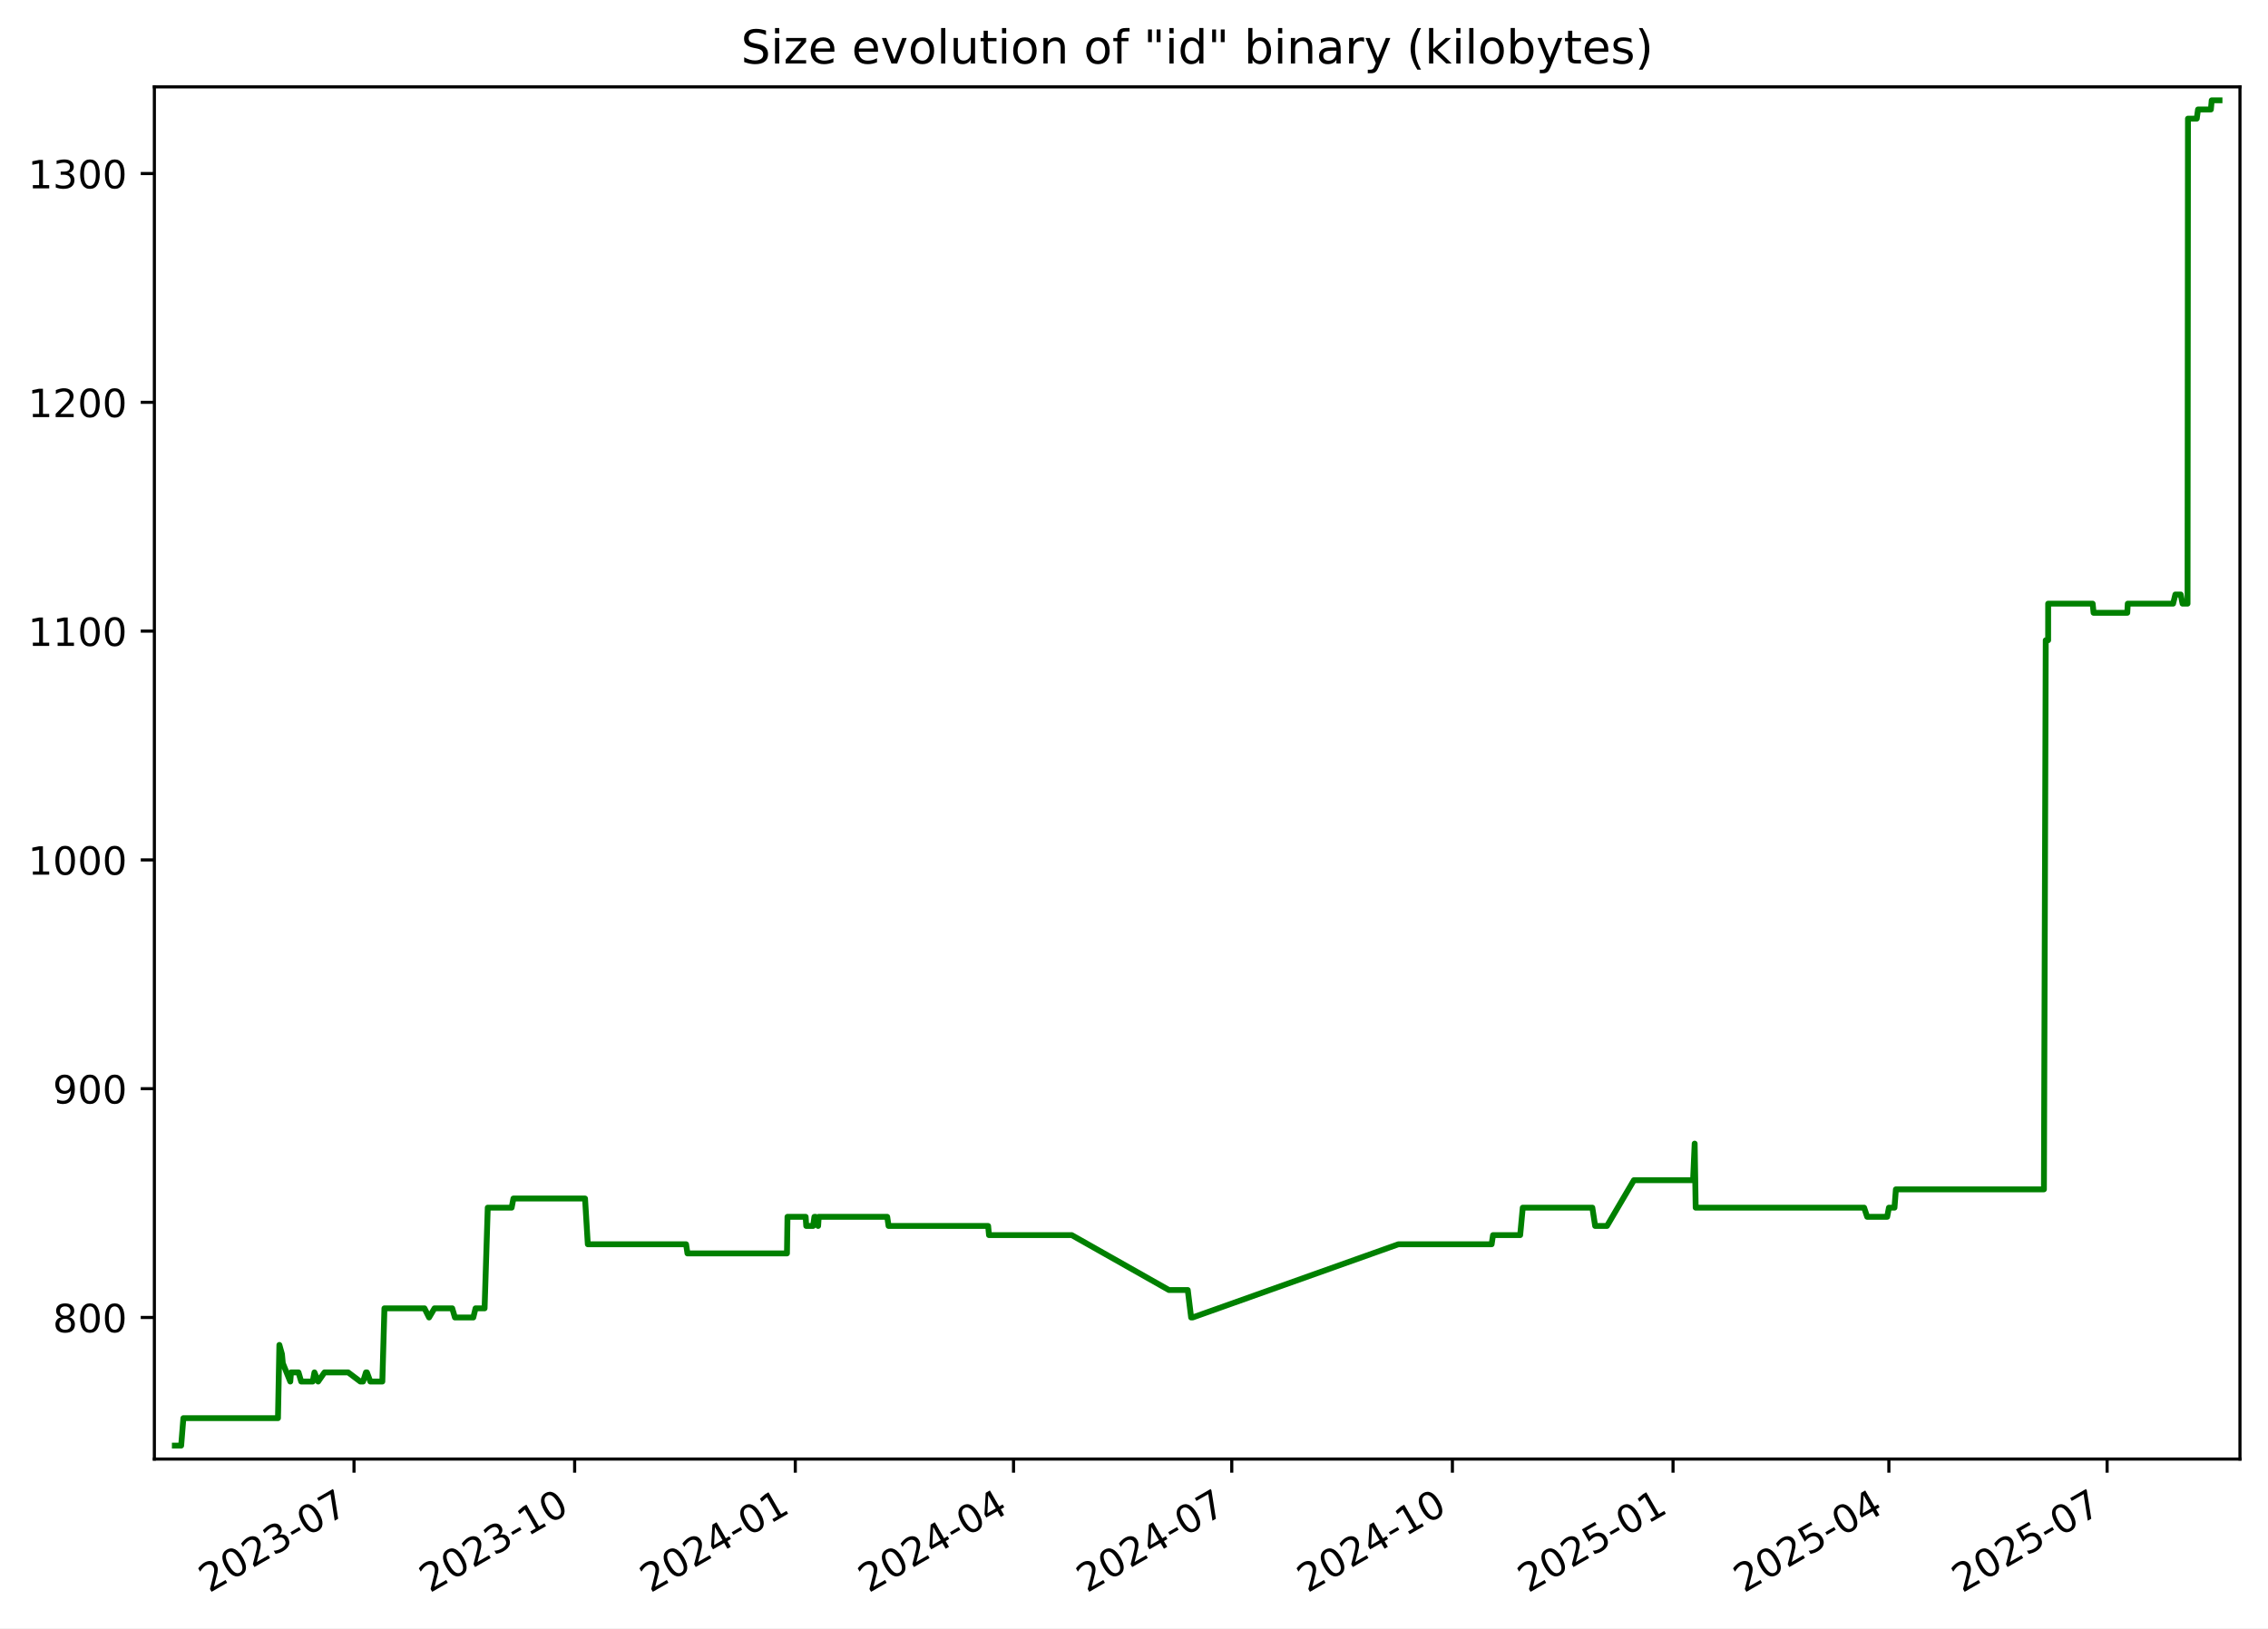
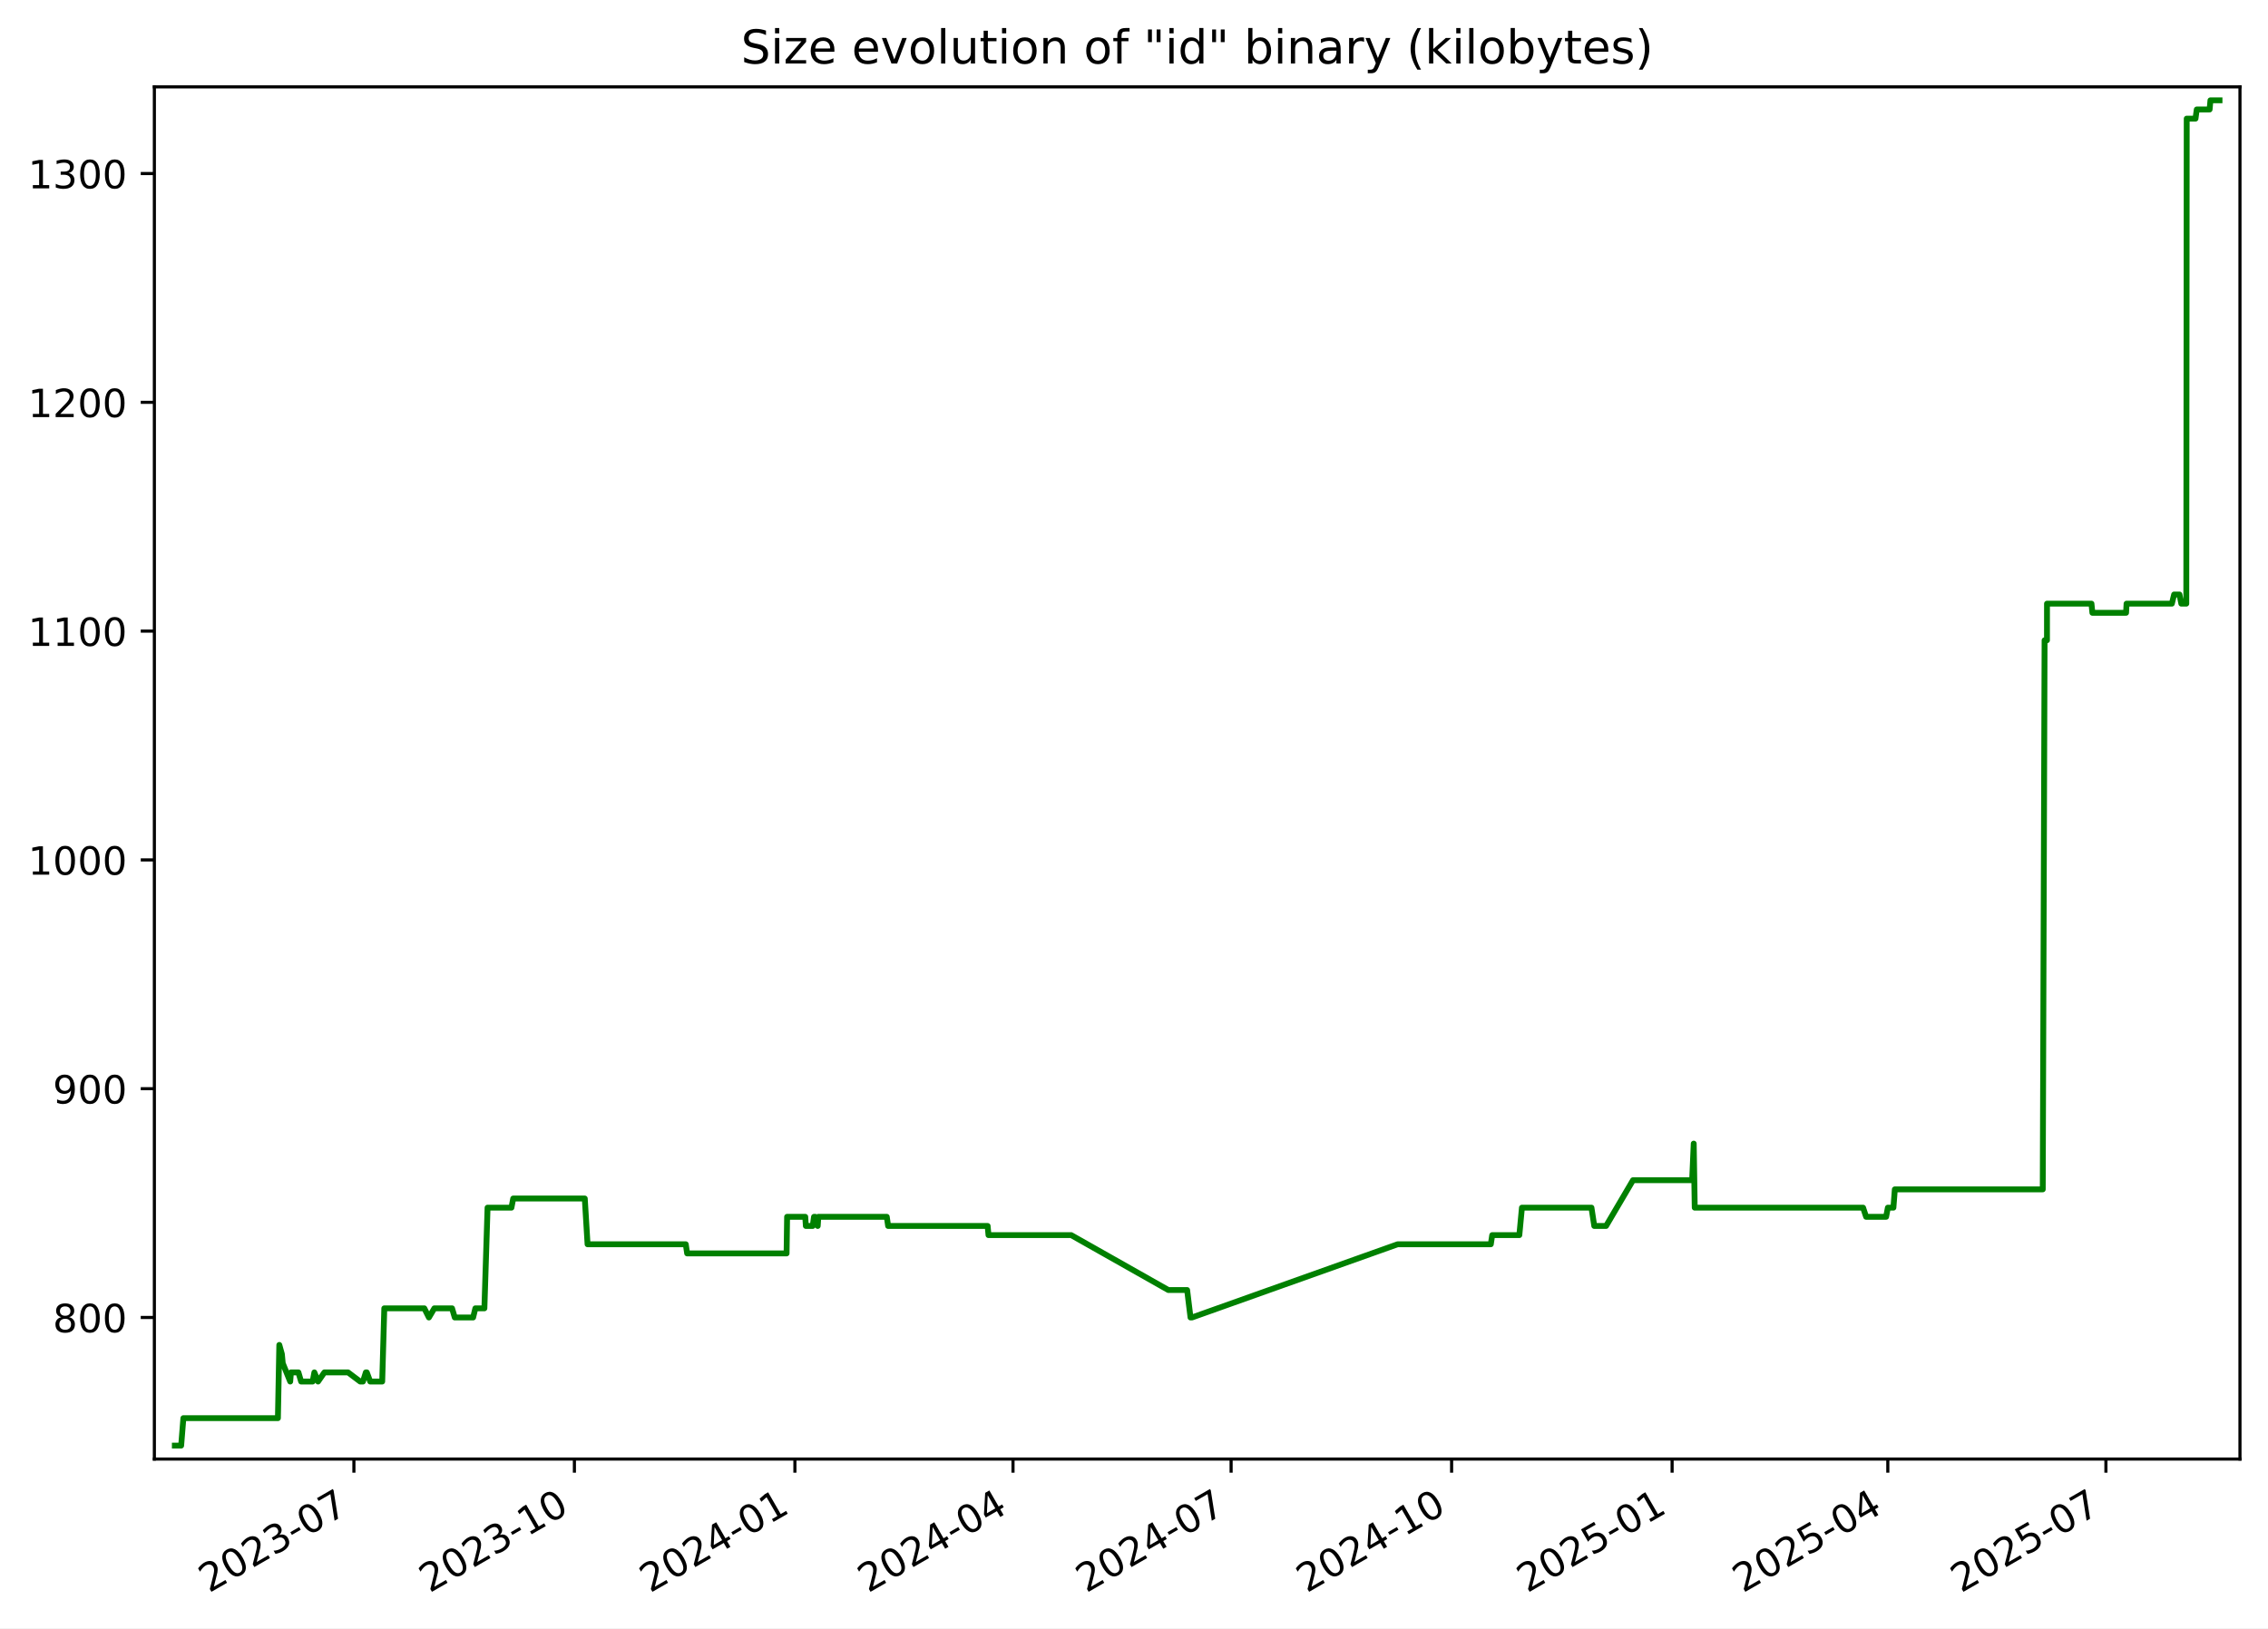
<svg xmlns="http://www.w3.org/2000/svg" xmlns:xlink="http://www.w3.org/1999/xlink" width="582.53pt" height="418.303pt" viewBox="0 0 582.53 418.303" version="1.1">
  <defs>
    <style type="text/css">*{stroke-linejoin: round; stroke-linecap: butt}</style>
  </defs>
  <g id="figure_1">
    <g id="patch_1">
      <path d="M -0 418.303  L 582.53 418.303  L 582.53 0  L -0 0  z " style="fill: #ffffff" />
    </g>
    <g id="axes_1">
      <g id="patch_2">
        <path d="M 39.65 374.83  L 575.33 374.83  L 575.33 22.318  L 39.65 22.318  z " style="fill: #ffffff" />
      </g>
      <g id="matplotlib.axis_1">
        <g id="xtick_1">
          <g id="line2d_1">
            <defs>
-               <path id="m3003c25ab8" d="M 0 0  L 0 3.5  " style="stroke: #000000; stroke-width: 0.8" />
+               <path id="m1d4b1514c5" d="M 0 0  L 0 3.5  " style="stroke: #000000; stroke-width: 0.8" />
            </defs>
            <g>
-               <use xlink:href="#m3003c25ab8" x="90.928" y="374.83" style="stroke: #000000; stroke-width: 0.8" />
+               <use xlink:href="#m1d4b1514c5" x="90.899" y="374.83" style="stroke: #000000; stroke-width: 0.8" />
            </g>
          </g>
          <g id="text_1">
-             <g transform="translate(53.70309 409.302) rotate(-30) scale(0.1 -0.1)">
+             <g transform="translate(53.6745 409.302) rotate(-30) scale(0.1 -0.1)">
              <defs>
                <path id="DejaVuSans-32" d="M 1228 531  L 3431 531  L 3431 0  L 469 0  L 469 531  Q 828 903 1448 1529  Q 2069 2156 2228 2338  Q 2531 2678 2651 2914  Q 2772 3150 2772 3378  Q 2772 3750 2511 3984  Q 2250 4219 1831 4219  Q 1534 4219 1204 4116  Q 875 4013 500 3803  L 500 4441  Q 881 4594 1212 4672  Q 1544 4750 1819 4750  Q 2544 4750 2975 4387  Q 3406 4025 3406 3419  Q 3406 3131 3298 2873  Q 3191 2616 2906 2266  Q 2828 2175 2409 1742  Q 1991 1309 1228 531  z " transform="scale(0.015625)" />
                <path id="DejaVuSans-30" d="M 2034 4250  Q 1547 4250 1301 3770  Q 1056 3291 1056 2328  Q 1056 1369 1301 889  Q 1547 409 2034 409  Q 2525 409 2770 889  Q 3016 1369 3016 2328  Q 3016 3291 2770 3770  Q 2525 4250 2034 4250  z M 2034 4750  Q 2819 4750 3233 4129  Q 3647 3509 3647 2328  Q 3647 1150 3233 529  Q 2819 -91 2034 -91  Q 1250 -91 836 529  Q 422 1150 422 2328  Q 422 3509 836 4129  Q 1250 4750 2034 4750  z " transform="scale(0.015625)" />
                <path id="DejaVuSans-33" d="M 2597 2516  Q 3050 2419 3304 2112  Q 3559 1806 3559 1356  Q 3559 666 3084 287  Q 2609 -91 1734 -91  Q 1441 -91 1130 -33  Q 819 25 488 141  L 488 750  Q 750 597 1062 519  Q 1375 441 1716 441  Q 2309 441 2620 675  Q 2931 909 2931 1356  Q 2931 1769 2642 2001  Q 2353 2234 1838 2234  L 1294 2234  L 1294 2753  L 1863 2753  Q 2328 2753 2575 2939  Q 2822 3125 2822 3475  Q 2822 3834 2567 4026  Q 2313 4219 1838 4219  Q 1578 4219 1281 4162  Q 984 4106 628 3988  L 628 4550  Q 988 4650 1302 4700  Q 1616 4750 1894 4750  Q 2613 4750 3031 4423  Q 3450 4097 3450 3541  Q 3450 3153 3228 2886  Q 3006 2619 2597 2516  z " transform="scale(0.015625)" />
                <path id="DejaVuSans-2d" d="M 313 2009  L 1997 2009  L 1997 1497  L 313 1497  L 313 2009  z " transform="scale(0.015625)" />
                <path id="DejaVuSans-37" d="M 525 4666  L 3525 4666  L 3525 4397  L 1831 0  L 1172 0  L 2766 4134  L 525 4134  L 525 4666  z " transform="scale(0.015625)" />
              </defs>
              <use xlink:href="#DejaVuSans-32" />
              <use xlink:href="#DejaVuSans-30" x="63.623" />
              <use xlink:href="#DejaVuSans-32" x="127.246" />
              <use xlink:href="#DejaVuSans-33" x="190.869" />
              <use xlink:href="#DejaVuSans-2d" x="254.492" />
              <use xlink:href="#DejaVuSans-30" x="290.576" />
              <use xlink:href="#DejaVuSans-37" x="354.199" />
            </g>
          </g>
        </g>
        <g id="xtick_2">
          <g id="line2d_2">
            <g>
-               <use xlink:href="#m3003c25ab8" x="147.598" y="374.83" style="stroke: #000000; stroke-width: 0.8" />
+               <use xlink:href="#m1d4b1514c5" x="147.534" y="374.83" style="stroke: #000000; stroke-width: 0.8" />
            </g>
          </g>
          <g id="text_2">
-             <g transform="translate(110.373 409.302) rotate(-30) scale(0.1 -0.1)">
+             <g transform="translate(110.3092 409.302) rotate(-30) scale(0.1 -0.1)">
              <defs>
                <path id="DejaVuSans-31" d="M 794 531  L 1825 531  L 1825 4091  L 703 3866  L 703 4441  L 1819 4666  L 2450 4666  L 2450 531  L 3481 531  L 3481 0  L 794 0  L 794 531  z " transform="scale(0.015625)" />
              </defs>
              <use xlink:href="#DejaVuSans-32" />
              <use xlink:href="#DejaVuSans-30" x="63.623" />
              <use xlink:href="#DejaVuSans-32" x="127.246" />
              <use xlink:href="#DejaVuSans-33" x="190.869" />
              <use xlink:href="#DejaVuSans-2d" x="254.492" />
              <use xlink:href="#DejaVuSans-31" x="290.576" />
              <use xlink:href="#DejaVuSans-30" x="354.199" />
            </g>
          </g>
        </g>
        <g id="xtick_3">
          <g id="line2d_3">
            <g>
-               <use xlink:href="#m3003c25ab8" x="204.268" y="374.83" style="stroke: #000000; stroke-width: 0.8" />
+               <use xlink:href="#m1d4b1514c5" x="204.169" y="374.83" style="stroke: #000000; stroke-width: 0.8" />
            </g>
          </g>
          <g id="text_3">
-             <g transform="translate(167.0428 409.302) rotate(-30) scale(0.1 -0.1)">
+             <g transform="translate(166.9439 409.302) rotate(-30) scale(0.1 -0.1)">
              <defs>
                <path id="DejaVuSans-34" d="M 2419 4116  L 825 1625  L 2419 1625  L 2419 4116  z M 2253 4666  L 3047 4666  L 3047 1625  L 3713 1625  L 3713 1100  L 3047 1100  L 3047 0  L 2419 0  L 2419 1100  L 313 1100  L 313 1709  L 2253 4666  z " transform="scale(0.015625)" />
              </defs>
              <use xlink:href="#DejaVuSans-32" />
              <use xlink:href="#DejaVuSans-30" x="63.623" />
              <use xlink:href="#DejaVuSans-32" x="127.246" />
              <use xlink:href="#DejaVuSans-34" x="190.869" />
              <use xlink:href="#DejaVuSans-2d" x="254.492" />
              <use xlink:href="#DejaVuSans-30" x="290.576" />
              <use xlink:href="#DejaVuSans-31" x="354.199" />
            </g>
          </g>
        </g>
        <g id="xtick_4">
          <g id="line2d_4">
            <g>
-               <use xlink:href="#m3003c25ab8" x="260.322" y="374.83" style="stroke: #000000; stroke-width: 0.8" />
+               <use xlink:href="#m1d4b1514c5" x="260.188" y="374.83" style="stroke: #000000; stroke-width: 0.8" />
            </g>
          </g>
          <g id="text_4">
-             <g transform="translate(223.0967 409.302) rotate(-30) scale(0.1 -0.1)">
+             <g transform="translate(222.9629 409.302) rotate(-30) scale(0.1 -0.1)">
              <use xlink:href="#DejaVuSans-32" />
              <use xlink:href="#DejaVuSans-30" x="63.623" />
              <use xlink:href="#DejaVuSans-32" x="127.246" />
              <use xlink:href="#DejaVuSans-34" x="190.869" />
              <use xlink:href="#DejaVuSans-2d" x="254.492" />
              <use xlink:href="#DejaVuSans-30" x="290.576" />
              <use xlink:href="#DejaVuSans-34" x="354.199" />
            </g>
          </g>
        </g>
        <g id="xtick_5">
          <g id="line2d_5">
            <g>
-               <use xlink:href="#m3003c25ab8" x="316.375" y="374.83" style="stroke: #000000; stroke-width: 0.8" />
+               <use xlink:href="#m1d4b1514c5" x="316.207" y="374.83" style="stroke: #000000; stroke-width: 0.8" />
            </g>
          </g>
          <g id="text_5">
-             <g transform="translate(279.1506 409.302) rotate(-30) scale(0.1 -0.1)">
+             <g transform="translate(278.982 409.302) rotate(-30) scale(0.1 -0.1)">
              <use xlink:href="#DejaVuSans-32" />
              <use xlink:href="#DejaVuSans-30" x="63.623" />
              <use xlink:href="#DejaVuSans-32" x="127.246" />
              <use xlink:href="#DejaVuSans-34" x="190.869" />
              <use xlink:href="#DejaVuSans-2d" x="254.492" />
              <use xlink:href="#DejaVuSans-30" x="290.576" />
              <use xlink:href="#DejaVuSans-37" x="354.199" />
            </g>
          </g>
        </g>
        <g id="xtick_6">
          <g id="line2d_6">
            <g>
-               <use xlink:href="#m3003c25ab8" x="373.045" y="374.83" style="stroke: #000000; stroke-width: 0.8" />
+               <use xlink:href="#m1d4b1514c5" x="372.842" y="374.83" style="stroke: #000000; stroke-width: 0.8" />
            </g>
          </g>
          <g id="text_6">
-             <g transform="translate(335.8205 409.302) rotate(-30) scale(0.1 -0.1)">
+             <g transform="translate(335.6167 409.302) rotate(-30) scale(0.1 -0.1)">
              <use xlink:href="#DejaVuSans-32" />
              <use xlink:href="#DejaVuSans-30" x="63.623" />
              <use xlink:href="#DejaVuSans-32" x="127.246" />
              <use xlink:href="#DejaVuSans-34" x="190.869" />
              <use xlink:href="#DejaVuSans-2d" x="254.492" />
              <use xlink:href="#DejaVuSans-31" x="290.576" />
              <use xlink:href="#DejaVuSans-30" x="354.199" />
            </g>
          </g>
        </g>
        <g id="xtick_7">
          <g id="line2d_7">
            <g>
-               <use xlink:href="#m3003c25ab8" x="429.715" y="374.83" style="stroke: #000000; stroke-width: 0.8" />
+               <use xlink:href="#m1d4b1514c5" x="429.476" y="374.83" style="stroke: #000000; stroke-width: 0.8" />
            </g>
          </g>
          <g id="text_7">
-             <g transform="translate(392.4904 409.302) rotate(-30) scale(0.1 -0.1)">
+             <g transform="translate(392.2514 409.302) rotate(-30) scale(0.1 -0.1)">
              <defs>
                <path id="DejaVuSans-35" d="M 691 4666  L 3169 4666  L 3169 4134  L 1269 4134  L 1269 2991  Q 1406 3038 1543 3061  Q 1681 3084 1819 3084  Q 2600 3084 3056 2656  Q 3513 2228 3513 1497  Q 3513 744 3044 326  Q 2575 -91 1722 -91  Q 1428 -91 1123 -41  Q 819 9 494 109  L 494 744  Q 775 591 1075 516  Q 1375 441 1709 441  Q 2250 441 2565 725  Q 2881 1009 2881 1497  Q 2881 1984 2565 2268  Q 2250 2553 1709 2553  Q 1456 2553 1204 2497  Q 953 2441 691 2322  L 691 4666  z " transform="scale(0.015625)" />
              </defs>
              <use xlink:href="#DejaVuSans-32" />
              <use xlink:href="#DejaVuSans-30" x="63.623" />
              <use xlink:href="#DejaVuSans-32" x="127.246" />
              <use xlink:href="#DejaVuSans-35" x="190.869" />
              <use xlink:href="#DejaVuSans-2d" x="254.492" />
              <use xlink:href="#DejaVuSans-30" x="290.576" />
              <use xlink:href="#DejaVuSans-31" x="354.199" />
            </g>
          </g>
        </g>
        <g id="xtick_8">
          <g id="line2d_8">
            <g>
-               <use xlink:href="#m3003c25ab8" x="485.153" y="374.83" style="stroke: #000000; stroke-width: 0.8" />
+               <use xlink:href="#m1d4b1514c5" x="484.88" y="374.83" style="stroke: #000000; stroke-width: 0.8" />
            </g>
          </g>
          <g id="text_8">
-             <g transform="translate(447.9283 409.302) rotate(-30) scale(0.1 -0.1)">
+             <g transform="translate(447.6548 409.302) rotate(-30) scale(0.1 -0.1)">
              <use xlink:href="#DejaVuSans-32" />
              <use xlink:href="#DejaVuSans-30" x="63.623" />
              <use xlink:href="#DejaVuSans-32" x="127.246" />
              <use xlink:href="#DejaVuSans-35" x="190.869" />
              <use xlink:href="#DejaVuSans-2d" x="254.492" />
              <use xlink:href="#DejaVuSans-30" x="290.576" />
              <use xlink:href="#DejaVuSans-34" x="354.199" />
            </g>
          </g>
        </g>
        <g id="xtick_9">
          <g id="line2d_9">
            <g>
-               <use xlink:href="#m3003c25ab8" x="541.207" y="374.83" style="stroke: #000000; stroke-width: 0.8" />
+               <use xlink:href="#m1d4b1514c5" x="540.899" y="374.83" style="stroke: #000000; stroke-width: 0.8" />
            </g>
          </g>
          <g id="text_9">
-             <g transform="translate(503.9822 409.302) rotate(-30) scale(0.1 -0.1)">
+             <g transform="translate(503.6739 409.302) rotate(-30) scale(0.1 -0.1)">
              <use xlink:href="#DejaVuSans-32" />
              <use xlink:href="#DejaVuSans-30" x="63.623" />
              <use xlink:href="#DejaVuSans-32" x="127.246" />
              <use xlink:href="#DejaVuSans-35" x="190.869" />
              <use xlink:href="#DejaVuSans-2d" x="254.492" />
              <use xlink:href="#DejaVuSans-30" x="290.576" />
              <use xlink:href="#DejaVuSans-37" x="354.199" />
            </g>
          </g>
        </g>
      </g>
      <g id="matplotlib.axis_2">
        <g id="ytick_1">
          <g id="line2d_10">
            <defs>
-               <path id="m483eed0ab3" d="M 0 0  L -3.5 0  " style="stroke: #000000; stroke-width: 0.8" />
+               <path id="ma4256e005a" d="M 0 0  L -3.5 0  " style="stroke: #000000; stroke-width: 0.8" />
            </defs>
            <g>
-               <use xlink:href="#m483eed0ab3" x="39.65" y="338.46" style="stroke: #000000; stroke-width: 0.8" />
+               <use xlink:href="#ma4256e005a" x="39.65" y="338.46" style="stroke: #000000; stroke-width: 0.8" />
            </g>
          </g>
          <g id="text_10">
            <g transform="translate(13.5625 342.2591) scale(0.1 -0.1)">
              <defs>
                <path id="DejaVuSans-38" d="M 2034 2216  Q 1584 2216 1326 1975  Q 1069 1734 1069 1313  Q 1069 891 1326 650  Q 1584 409 2034 409  Q 2484 409 2743 651  Q 3003 894 3003 1313  Q 3003 1734 2745 1975  Q 2488 2216 2034 2216  z M 1403 2484  Q 997 2584 770 2862  Q 544 3141 544 3541  Q 544 4100 942 4425  Q 1341 4750 2034 4750  Q 2731 4750 3128 4425  Q 3525 4100 3525 3541  Q 3525 3141 3298 2862  Q 3072 2584 2669 2484  Q 3125 2378 3379 2068  Q 3634 1759 3634 1313  Q 3634 634 3220 271  Q 2806 -91 2034 -91  Q 1263 -91 848 271  Q 434 634 434 1313  Q 434 1759 690 2068  Q 947 2378 1403 2484  z M 1172 3481  Q 1172 3119 1398 2916  Q 1625 2713 2034 2713  Q 2441 2713 2670 2916  Q 2900 3119 2900 3481  Q 2900 3844 2670 4047  Q 2441 4250 2034 4250  Q 1625 4250 1398 4047  Q 1172 3844 1172 3481  z " transform="scale(0.015625)" />
              </defs>
              <use xlink:href="#DejaVuSans-38" />
              <use xlink:href="#DejaVuSans-30" x="63.623" />
              <use xlink:href="#DejaVuSans-30" x="127.246" />
            </g>
          </g>
        </g>
        <g id="ytick_2">
          <g id="line2d_11">
            <g>
-               <use xlink:href="#m483eed0ab3" x="39.65" y="279.684" style="stroke: #000000; stroke-width: 0.8" />
+               <use xlink:href="#ma4256e005a" x="39.65" y="279.684" style="stroke: #000000; stroke-width: 0.8" />
            </g>
          </g>
          <g id="text_11">
            <g transform="translate(13.5625 283.4835) scale(0.1 -0.1)">
              <defs>
                <path id="DejaVuSans-39" d="M 703 97  L 703 672  Q 941 559 1184 500  Q 1428 441 1663 441  Q 2288 441 2617 861  Q 2947 1281 2994 2138  Q 2813 1869 2534 1725  Q 2256 1581 1919 1581  Q 1219 1581 811 2004  Q 403 2428 403 3163  Q 403 3881 828 4315  Q 1253 4750 1959 4750  Q 2769 4750 3195 4129  Q 3622 3509 3622 2328  Q 3622 1225 3098 567  Q 2575 -91 1691 -91  Q 1453 -91 1209 -44  Q 966 3 703 97  z M 1959 2075  Q 2384 2075 2632 2365  Q 2881 2656 2881 3163  Q 2881 3666 2632 3958  Q 2384 4250 1959 4250  Q 1534 4250 1286 3958  Q 1038 3666 1038 3163  Q 1038 2656 1286 2365  Q 1534 2075 1959 2075  z " transform="scale(0.015625)" />
              </defs>
              <use xlink:href="#DejaVuSans-39" />
              <use xlink:href="#DejaVuSans-30" x="63.623" />
              <use xlink:href="#DejaVuSans-30" x="127.246" />
            </g>
          </g>
        </g>
        <g id="ytick_3">
          <g id="line2d_12">
            <g>
-               <use xlink:href="#m483eed0ab3" x="39.65" y="220.909" style="stroke: #000000; stroke-width: 0.8" />
+               <use xlink:href="#ma4256e005a" x="39.65" y="220.909" style="stroke: #000000; stroke-width: 0.8" />
            </g>
          </g>
          <g id="text_12">
            <g transform="translate(7.2 224.708) scale(0.1 -0.1)">
              <use xlink:href="#DejaVuSans-31" />
              <use xlink:href="#DejaVuSans-30" x="63.623" />
              <use xlink:href="#DejaVuSans-30" x="127.246" />
              <use xlink:href="#DejaVuSans-30" x="190.869" />
            </g>
          </g>
        </g>
        <g id="ytick_4">
          <g id="line2d_13">
            <g>
-               <use xlink:href="#m483eed0ab3" x="39.65" y="162.133" style="stroke: #000000; stroke-width: 0.8" />
+               <use xlink:href="#ma4256e005a" x="39.65" y="162.133" style="stroke: #000000; stroke-width: 0.8" />
            </g>
          </g>
          <g id="text_13">
            <g transform="translate(7.2 165.9325) scale(0.1 -0.1)">
              <use xlink:href="#DejaVuSans-31" />
              <use xlink:href="#DejaVuSans-31" x="63.623" />
              <use xlink:href="#DejaVuSans-30" x="127.246" />
              <use xlink:href="#DejaVuSans-30" x="190.869" />
            </g>
          </g>
        </g>
        <g id="ytick_5">
          <g id="line2d_14">
            <g>
-               <use xlink:href="#m483eed0ab3" x="39.65" y="103.358" style="stroke: #000000; stroke-width: 0.8" />
+               <use xlink:href="#ma4256e005a" x="39.65" y="103.358" style="stroke: #000000; stroke-width: 0.8" />
            </g>
          </g>
          <g id="text_14">
            <g transform="translate(7.2 107.157) scale(0.1 -0.1)">
              <use xlink:href="#DejaVuSans-31" />
              <use xlink:href="#DejaVuSans-32" x="63.623" />
              <use xlink:href="#DejaVuSans-30" x="127.246" />
              <use xlink:href="#DejaVuSans-30" x="190.869" />
            </g>
          </g>
        </g>
        <g id="ytick_6">
          <g id="line2d_15">
            <g>
-               <use xlink:href="#m483eed0ab3" x="39.65" y="44.582" style="stroke: #000000; stroke-width: 0.8" />
+               <use xlink:href="#ma4256e005a" x="39.65" y="44.582" style="stroke: #000000; stroke-width: 0.8" />
            </g>
          </g>
          <g id="text_15">
            <g transform="translate(7.2 48.38151) scale(0.1 -0.1)">
              <use xlink:href="#DejaVuSans-31" />
              <use xlink:href="#DejaVuSans-33" x="63.623" />
              <use xlink:href="#DejaVuSans-30" x="127.246" />
              <use xlink:href="#DejaVuSans-30" x="190.869" />
            </g>
          </g>
        </g>
      </g>
      <g id="line2d_16">
-         <path d="M 44.902 371.374  L 46.532 371.374  L 47.103 364.321  L 71.397 364.321  L 71.758 345.513  L 72.419 347.864  L 72.638 350.215  L 74.558 354.917  L 74.746 352.566  L 76.666 352.566  L 77.363 354.917  L 80.323 354.917  L 80.766 352.566  L 81.715 354.917  L 83.346 352.566  L 89.42 352.566  L 92.542 354.917  L 93.257 354.917  L 93.997 352.566  L 94.239 352.566  L 95.119 354.917  L 98.202 354.917  L 98.739 336.109  L 109.025 336.109  L 110.206 338.46  L 111.602 336.109  L 116.152 336.109  L 116.849 338.46  L 121.566 338.46  L 122.144 336.109  L 124.467 336.109  L 125.278 310.248  L 131.416 310.248  L 131.869 307.897  L 150.265 307.897  L 150.979 319.652  L 176.221 319.652  L 176.574 322.003  L 202.13 322.003  L 202.263 312.599  L 206.93 312.599  L 207.081 314.95  L 208.845 314.95  L 209.177 312.599  L 209.49 312.599  L 210.132 314.95  L 210.288 312.599  L 227.881 312.599  L 228.227 314.95  L 253.804 314.95  L 254.023 317.301  L 275.278 317.301  L 300.244 331.407  L 305.076 331.407  L 305.943 338.46  L 306.318 338.46  L 359.177 319.652  L 383.12 319.652  L 383.479 317.301  L 390.452 317.301  L 391.118 310.248  L 408.989 310.248  L 409.712 314.95  L 412.745 314.95  L 419.663 303.195  L 434.862 303.195  L 435.273 293.79  L 435.531 310.248  L 478.798 310.248  L 479.577 312.599  L 484.72 312.599  L 485.164 310.248  L 486.594 310.248  L 486.957 305.546  L 524.976 305.546  L 525.444 164.484  L 526.06 164.484  L 526.066 155.08  L 537.494 155.08  L 537.732 157.431  L 546.388 157.431  L 546.512 155.08  L 558.155 155.08  L 558.737 152.729  L 560.109 152.729  L 560.586 155.08  L 561.865 155.08  L 561.975 30.476  L 564.231 30.476  L 564.555 28.125  L 567.86 28.125  L 568.071 25.774  L 570.078 25.774  L 570.078 25.774  " clip-path="url(#p22a86fdf61)" style="fill: none; stroke: #008000; stroke-width: 1.5; stroke-linecap: square" />
+         <path d="M 44.902 371.374  L 46.531 371.374  L 47.101 364.321  L 71.381 364.321  L 71.741 345.513  L 72.402 347.864  L 72.621 350.215  L 74.539 354.917  L 74.728 352.566  L 76.646 352.566  L 77.343 354.917  L 80.301 354.917  L 80.744 352.566  L 81.692 354.917  L 83.322 352.566  L 89.393 352.566  L 92.513 354.917  L 93.227 354.917  L 93.967 352.566  L 94.208 352.566  L 95.088 354.917  L 98.169 354.917  L 98.705 336.109  L 108.985 336.109  L 110.165 338.46  L 111.561 336.109  L 116.107 336.109  L 116.804 338.46  L 121.519 338.46  L 122.096 336.109  L 124.417 336.109  L 125.228 310.248  L 131.363 310.248  L 131.815 307.897  L 150.2 307.897  L 150.914 319.652  L 176.14 319.652  L 176.492 322.003  L 202.032 322.003  L 202.165 312.599  L 206.829 312.599  L 206.98 314.95  L 208.744 314.95  L 209.075 312.599  L 209.388 312.599  L 210.029 314.95  L 210.185 312.599  L 227.768 312.599  L 228.113 314.95  L 253.674 314.95  L 253.893 317.301  L 275.135 317.301  L 300.085 331.407  L 304.914 331.407  L 305.781 338.46  L 306.156 338.46  L 358.981 319.652  L 382.91 319.652  L 383.269 317.301  L 390.237 317.301  L 390.903 310.248  L 408.763 310.248  L 409.485 314.95  L 412.516 314.95  L 419.431 303.195  L 434.62 303.195  L 435.03 293.79  L 435.288 310.248  L 478.529 310.248  L 479.307 312.599  L 484.446 312.599  L 484.89 310.248  L 486.319 310.248  L 486.682 305.546  L 524.678 305.546  L 525.146 164.484  L 525.761 164.484  L 525.767 155.08  L 537.188 155.08  L 537.426 157.431  L 546.077 157.431  L 546.2 155.08  L 557.836 155.08  L 558.418 152.729  L 559.789 152.729  L 560.266 155.08  L 561.544 155.08  L 561.654 30.476  L 563.908 30.476  L 564.233 28.125  L 567.535 28.125  L 567.746 25.774  L 570.078 25.774  L 570.078 25.774  " clip-path="url(#paf63367b15)" style="fill: none; stroke: #008000; stroke-width: 1.5; stroke-linecap: square" />
      </g>
      <g id="patch_3">
        <path d="M 39.65 374.83  L 39.65 22.318  " style="fill: none; stroke: #000000; stroke-width: 0.8; stroke-linejoin: miter; stroke-linecap: square" />
      </g>
      <g id="patch_4">
        <path d="M 575.33 374.83  L 575.33 22.318  " style="fill: none; stroke: #000000; stroke-width: 0.8; stroke-linejoin: miter; stroke-linecap: square" />
      </g>
      <g id="patch_5">
        <path d="M 39.65 374.83  L 575.33 374.83  " style="fill: none; stroke: #000000; stroke-width: 0.8; stroke-linejoin: miter; stroke-linecap: square" />
      </g>
      <g id="patch_6">
        <path d="M 39.65 22.318  L 575.33 22.318  " style="fill: none; stroke: #000000; stroke-width: 0.8; stroke-linejoin: miter; stroke-linecap: square" />
      </g>
      <g id="text_16">
        <g transform="translate(190.3184 16.31812) scale(0.12 -0.12)">
          <defs>
            <path id="DejaVuSans-53" d="M 3425 4513  L 3425 3897  Q 3066 4069 2747 4153  Q 2428 4238 2131 4238  Q 1616 4238 1336 4038  Q 1056 3838 1056 3469  Q 1056 3159 1242 3001  Q 1428 2844 1947 2747  L 2328 2669  Q 3034 2534 3370 2195  Q 3706 1856 3706 1288  Q 3706 609 3251 259  Q 2797 -91 1919 -91  Q 1588 -91 1214 -16  Q 841 59 441 206  L 441 856  Q 825 641 1194 531  Q 1563 422 1919 422  Q 2459 422 2753 634  Q 3047 847 3047 1241  Q 3047 1584 2836 1778  Q 2625 1972 2144 2069  L 1759 2144  Q 1053 2284 737 2584  Q 422 2884 422 3419  Q 422 4038 858 4394  Q 1294 4750 2059 4750  Q 2388 4750 2728 4690  Q 3069 4631 3425 4513  z " transform="scale(0.015625)" />
            <path id="DejaVuSans-69" d="M 603 3500  L 1178 3500  L 1178 0  L 603 0  L 603 3500  z M 603 4863  L 1178 4863  L 1178 4134  L 603 4134  L 603 4863  z " transform="scale(0.015625)" />
            <path id="DejaVuSans-7a" d="M 353 3500  L 3084 3500  L 3084 2975  L 922 459  L 3084 459  L 3084 0  L 275 0  L 275 525  L 2438 3041  L 353 3041  L 353 3500  z " transform="scale(0.015625)" />
            <path id="DejaVuSans-65" d="M 3597 1894  L 3597 1613  L 953 1613  Q 991 1019 1311 708  Q 1631 397 2203 397  Q 2534 397 2845 478  Q 3156 559 3463 722  L 3463 178  Q 3153 47 2828 -22  Q 2503 -91 2169 -91  Q 1331 -91 842 396  Q 353 884 353 1716  Q 353 2575 817 3079  Q 1281 3584 2069 3584  Q 2775 3584 3186 3129  Q 3597 2675 3597 1894  z M 3022 2063  Q 3016 2534 2758 2815  Q 2500 3097 2075 3097  Q 1594 3097 1305 2825  Q 1016 2553 972 2059  L 3022 2063  z " transform="scale(0.015625)" />
            <path id="DejaVuSans-20" transform="scale(0.015625)" />
            <path id="DejaVuSans-76" d="M 191 3500  L 800 3500  L 1894 563  L 2988 3500  L 3597 3500  L 2284 0  L 1503 0  L 191 3500  z " transform="scale(0.015625)" />
            <path id="DejaVuSans-6f" d="M 1959 3097  Q 1497 3097 1228 2736  Q 959 2375 959 1747  Q 959 1119 1226 758  Q 1494 397 1959 397  Q 2419 397 2687 759  Q 2956 1122 2956 1747  Q 2956 2369 2687 2733  Q 2419 3097 1959 3097  z M 1959 3584  Q 2709 3584 3137 3096  Q 3566 2609 3566 1747  Q 3566 888 3137 398  Q 2709 -91 1959 -91  Q 1206 -91 779 398  Q 353 888 353 1747  Q 353 2609 779 3096  Q 1206 3584 1959 3584  z " transform="scale(0.015625)" />
            <path id="DejaVuSans-6c" d="M 603 4863  L 1178 4863  L 1178 0  L 603 0  L 603 4863  z " transform="scale(0.015625)" />
            <path id="DejaVuSans-75" d="M 544 1381  L 544 3500  L 1119 3500  L 1119 1403  Q 1119 906 1312 657  Q 1506 409 1894 409  Q 2359 409 2629 706  Q 2900 1003 2900 1516  L 2900 3500  L 3475 3500  L 3475 0  L 2900 0  L 2900 538  Q 2691 219 2414 64  Q 2138 -91 1772 -91  Q 1169 -91 856 284  Q 544 659 544 1381  z M 1991 3584  L 1991 3584  z " transform="scale(0.015625)" />
            <path id="DejaVuSans-74" d="M 1172 4494  L 1172 3500  L 2356 3500  L 2356 3053  L 1172 3053  L 1172 1153  Q 1172 725 1289 603  Q 1406 481 1766 481  L 2356 481  L 2356 0  L 1766 0  Q 1100 0 847 248  Q 594 497 594 1153  L 594 3053  L 172 3053  L 172 3500  L 594 3500  L 594 4494  L 1172 4494  z " transform="scale(0.015625)" />
            <path id="DejaVuSans-6e" d="M 3513 2113  L 3513 0  L 2938 0  L 2938 2094  Q 2938 2591 2744 2837  Q 2550 3084 2163 3084  Q 1697 3084 1428 2787  Q 1159 2491 1159 1978  L 1159 0  L 581 0  L 581 3500  L 1159 3500  L 1159 2956  Q 1366 3272 1645 3428  Q 1925 3584 2291 3584  Q 2894 3584 3203 3211  Q 3513 2838 3513 2113  z " transform="scale(0.015625)" />
            <path id="DejaVuSans-66" d="M 2375 4863  L 2375 4384  L 1825 4384  Q 1516 4384 1395 4259  Q 1275 4134 1275 3809  L 1275 3500  L 2222 3500  L 2222 3053  L 1275 3053  L 1275 0  L 697 0  L 697 3053  L 147 3053  L 147 3500  L 697 3500  L 697 3744  Q 697 4328 969 4595  Q 1241 4863 1831 4863  L 2375 4863  z " transform="scale(0.015625)" />
            <path id="DejaVuSans-22" d="M 1147 4666  L 1147 2931  L 616 2931  L 616 4666  L 1147 4666  z M 2328 4666  L 2328 2931  L 1797 2931  L 1797 4666  L 2328 4666  z " transform="scale(0.015625)" />
            <path id="DejaVuSans-64" d="M 2906 2969  L 2906 4863  L 3481 4863  L 3481 0  L 2906 0  L 2906 525  Q 2725 213 2448 61  Q 2172 -91 1784 -91  Q 1150 -91 751 415  Q 353 922 353 1747  Q 353 2572 751 3078  Q 1150 3584 1784 3584  Q 2172 3584 2448 3432  Q 2725 3281 2906 2969  z M 947 1747  Q 947 1113 1208 752  Q 1469 391 1925 391  Q 2381 391 2643 752  Q 2906 1113 2906 1747  Q 2906 2381 2643 2742  Q 2381 3103 1925 3103  Q 1469 3103 1208 2742  Q 947 2381 947 1747  z " transform="scale(0.015625)" />
            <path id="DejaVuSans-62" d="M 3116 1747  Q 3116 2381 2855 2742  Q 2594 3103 2138 3103  Q 1681 3103 1420 2742  Q 1159 2381 1159 1747  Q 1159 1113 1420 752  Q 1681 391 2138 391  Q 2594 391 2855 752  Q 3116 1113 3116 1747  z M 1159 2969  Q 1341 3281 1617 3432  Q 1894 3584 2278 3584  Q 2916 3584 3314 3078  Q 3713 2572 3713 1747  Q 3713 922 3314 415  Q 2916 -91 2278 -91  Q 1894 -91 1617 61  Q 1341 213 1159 525  L 1159 0  L 581 0  L 581 4863  L 1159 4863  L 1159 2969  z " transform="scale(0.015625)" />
            <path id="DejaVuSans-61" d="M 2194 1759  Q 1497 1759 1228 1600  Q 959 1441 959 1056  Q 959 750 1161 570  Q 1363 391 1709 391  Q 2188 391 2477 730  Q 2766 1069 2766 1631  L 2766 1759  L 2194 1759  z M 3341 1997  L 3341 0  L 2766 0  L 2766 531  Q 2569 213 2275 61  Q 1981 -91 1556 -91  Q 1019 -91 701 211  Q 384 513 384 1019  Q 384 1609 779 1909  Q 1175 2209 1959 2209  L 2766 2209  L 2766 2266  Q 2766 2663 2505 2880  Q 2244 3097 1772 3097  Q 1472 3097 1187 3025  Q 903 2953 641 2809  L 641 3341  Q 956 3463 1253 3523  Q 1550 3584 1831 3584  Q 2591 3584 2966 3190  Q 3341 2797 3341 1997  z " transform="scale(0.015625)" />
            <path id="DejaVuSans-72" d="M 2631 2963  Q 2534 3019 2420 3045  Q 2306 3072 2169 3072  Q 1681 3072 1420 2755  Q 1159 2438 1159 1844  L 1159 0  L 581 0  L 581 3500  L 1159 3500  L 1159 2956  Q 1341 3275 1631 3429  Q 1922 3584 2338 3584  Q 2397 3584 2469 3576  Q 2541 3569 2628 3553  L 2631 2963  z " transform="scale(0.015625)" />
            <path id="DejaVuSans-79" d="M 2059 -325  Q 1816 -950 1584 -1140  Q 1353 -1331 966 -1331  L 506 -1331  L 506 -850  L 844 -850  Q 1081 -850 1212 -737  Q 1344 -625 1503 -206  L 1606 56  L 191 3500  L 800 3500  L 1894 763  L 2988 3500  L 3597 3500  L 2059 -325  z " transform="scale(0.015625)" />
            <path id="DejaVuSans-28" d="M 1984 4856  Q 1566 4138 1362 3434  Q 1159 2731 1159 2009  Q 1159 1288 1364 580  Q 1569 -128 1984 -844  L 1484 -844  Q 1016 -109 783 600  Q 550 1309 550 2009  Q 550 2706 781 3412  Q 1013 4119 1484 4856  L 1984 4856  z " transform="scale(0.015625)" />
            <path id="DejaVuSans-6b" d="M 581 4863  L 1159 4863  L 1159 1991  L 2875 3500  L 3609 3500  L 1753 1863  L 3688 0  L 2938 0  L 1159 1709  L 1159 0  L 581 0  L 581 4863  z " transform="scale(0.015625)" />
            <path id="DejaVuSans-73" d="M 2834 3397  L 2834 2853  Q 2591 2978 2328 3040  Q 2066 3103 1784 3103  Q 1356 3103 1142 2972  Q 928 2841 928 2578  Q 928 2378 1081 2264  Q 1234 2150 1697 2047  L 1894 2003  Q 2506 1872 2764 1633  Q 3022 1394 3022 966  Q 3022 478 2636 193  Q 2250 -91 1575 -91  Q 1294 -91 989 -36  Q 684 19 347 128  L 347 722  Q 666 556 975 473  Q 1284 391 1588 391  Q 1994 391 2212 530  Q 2431 669 2431 922  Q 2431 1156 2273 1281  Q 2116 1406 1581 1522  L 1381 1569  Q 847 1681 609 1914  Q 372 2147 372 2553  Q 372 3047 722 3315  Q 1072 3584 1716 3584  Q 2034 3584 2315 3537  Q 2597 3491 2834 3397  z " transform="scale(0.015625)" />
            <path id="DejaVuSans-29" d="M 513 4856  L 1013 4856  Q 1481 4119 1714 3412  Q 1947 2706 1947 2009  Q 1947 1309 1714 600  Q 1481 -109 1013 -844  L 513 -844  Q 928 -128 1133 580  Q 1338 1288 1338 2009  Q 1338 2731 1133 3434  Q 928 4138 513 4856  z " transform="scale(0.015625)" />
          </defs>
          <use xlink:href="#DejaVuSans-53" />
          <use xlink:href="#DejaVuSans-69" x="63.477" />
          <use xlink:href="#DejaVuSans-7a" x="91.26" />
          <use xlink:href="#DejaVuSans-65" x="143.75" />
          <use xlink:href="#DejaVuSans-20" x="205.273" />
          <use xlink:href="#DejaVuSans-65" x="237.061" />
          <use xlink:href="#DejaVuSans-76" x="298.584" />
          <use xlink:href="#DejaVuSans-6f" x="357.764" />
          <use xlink:href="#DejaVuSans-6c" x="418.945" />
          <use xlink:href="#DejaVuSans-75" x="446.729" />
          <use xlink:href="#DejaVuSans-74" x="510.107" />
          <use xlink:href="#DejaVuSans-69" x="549.316" />
          <use xlink:href="#DejaVuSans-6f" x="577.1" />
          <use xlink:href="#DejaVuSans-6e" x="638.281" />
          <use xlink:href="#DejaVuSans-20" x="701.66" />
          <use xlink:href="#DejaVuSans-6f" x="733.447" />
          <use xlink:href="#DejaVuSans-66" x="794.629" />
          <use xlink:href="#DejaVuSans-20" x="829.834" />
          <use xlink:href="#DejaVuSans-22" x="861.621" />
          <use xlink:href="#DejaVuSans-69" x="907.617" />
          <use xlink:href="#DejaVuSans-64" x="935.4" />
          <use xlink:href="#DejaVuSans-22" x="998.877" />
          <use xlink:href="#DejaVuSans-20" x="1044.873" />
          <use xlink:href="#DejaVuSans-62" x="1076.66" />
          <use xlink:href="#DejaVuSans-69" x="1140.137" />
          <use xlink:href="#DejaVuSans-6e" x="1167.92" />
          <use xlink:href="#DejaVuSans-61" x="1231.299" />
          <use xlink:href="#DejaVuSans-72" x="1292.578" />
          <use xlink:href="#DejaVuSans-79" x="1333.691" />
          <use xlink:href="#DejaVuSans-20" x="1392.871" />
          <use xlink:href="#DejaVuSans-28" x="1424.658" />
          <use xlink:href="#DejaVuSans-6b" x="1463.672" />
          <use xlink:href="#DejaVuSans-69" x="1521.582" />
          <use xlink:href="#DejaVuSans-6c" x="1549.365" />
          <use xlink:href="#DejaVuSans-6f" x="1577.148" />
          <use xlink:href="#DejaVuSans-62" x="1638.33" />
          <use xlink:href="#DejaVuSans-79" x="1701.807" />
          <use xlink:href="#DejaVuSans-74" x="1760.986" />
          <use xlink:href="#DejaVuSans-65" x="1800.195" />
          <use xlink:href="#DejaVuSans-73" x="1861.719" />
          <use xlink:href="#DejaVuSans-29" x="1913.818" />
        </g>
      </g>
    </g>
  </g>
  <defs>
-     <clipPath id="p22a86fdf61">
+     <clipPath id="paf63367b15">
      <rect x="39.65" y="22.318" width="535.68" height="352.512" />
    </clipPath>
  </defs>
</svg>
